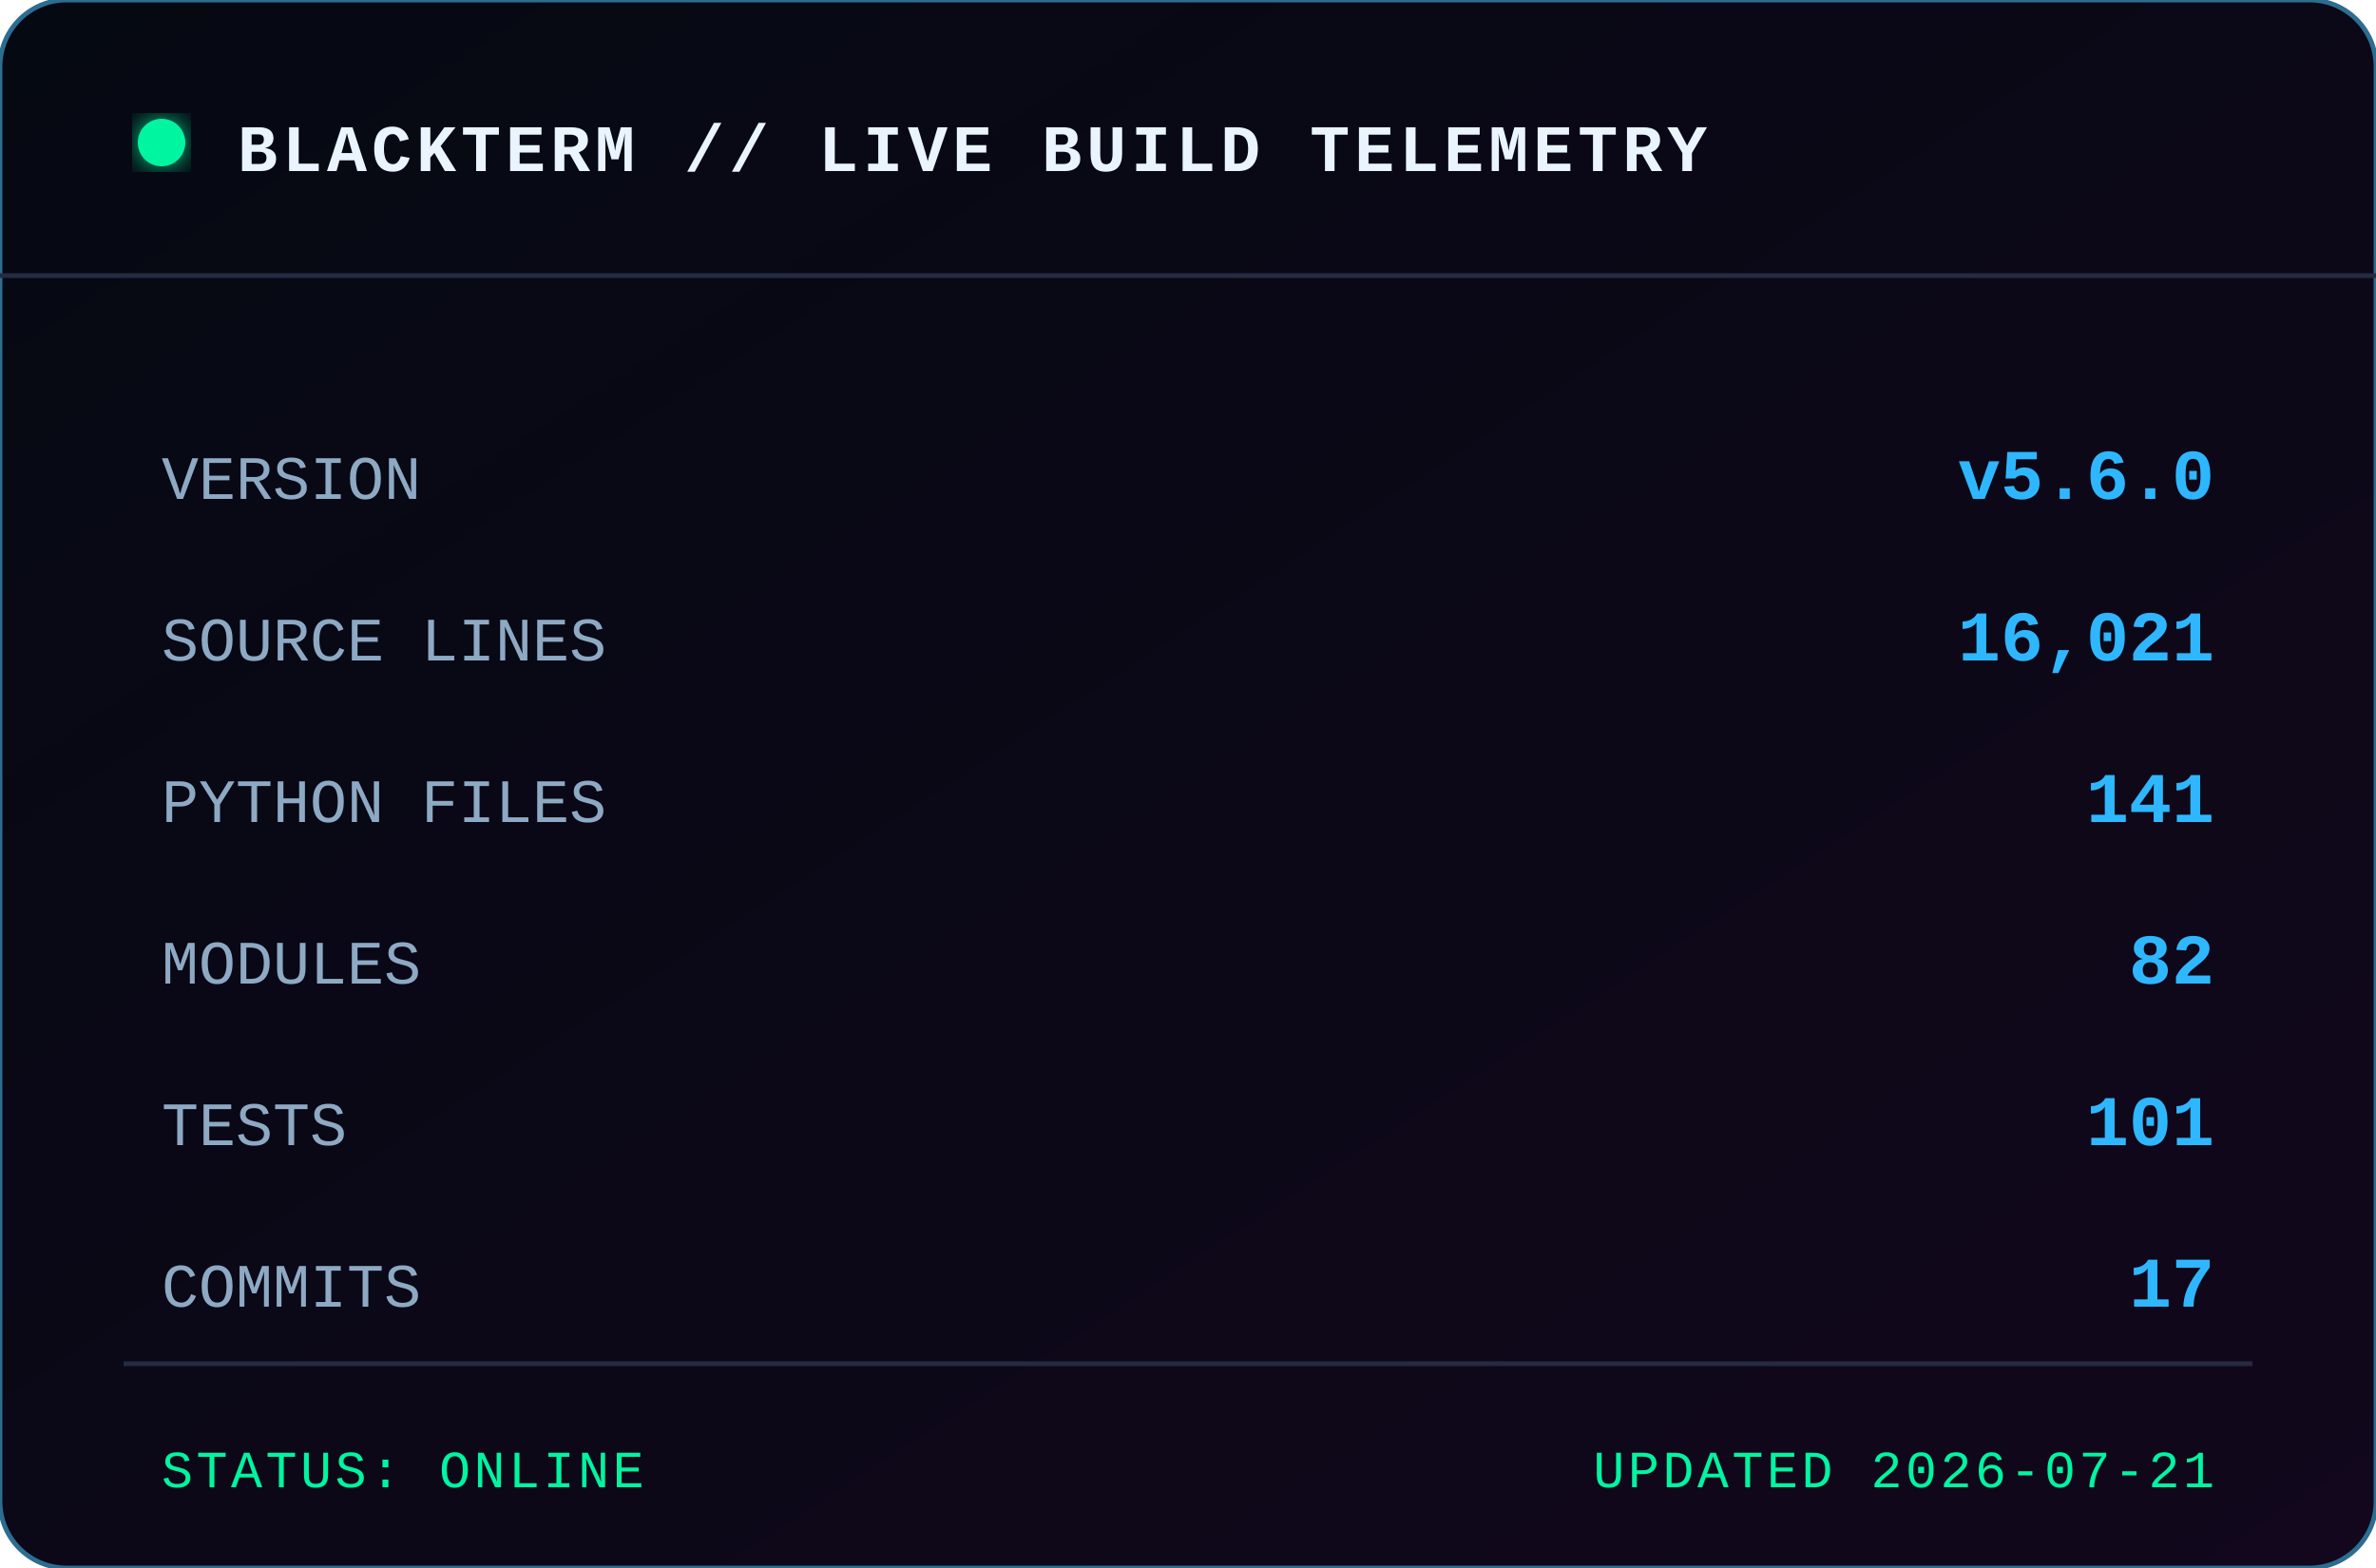
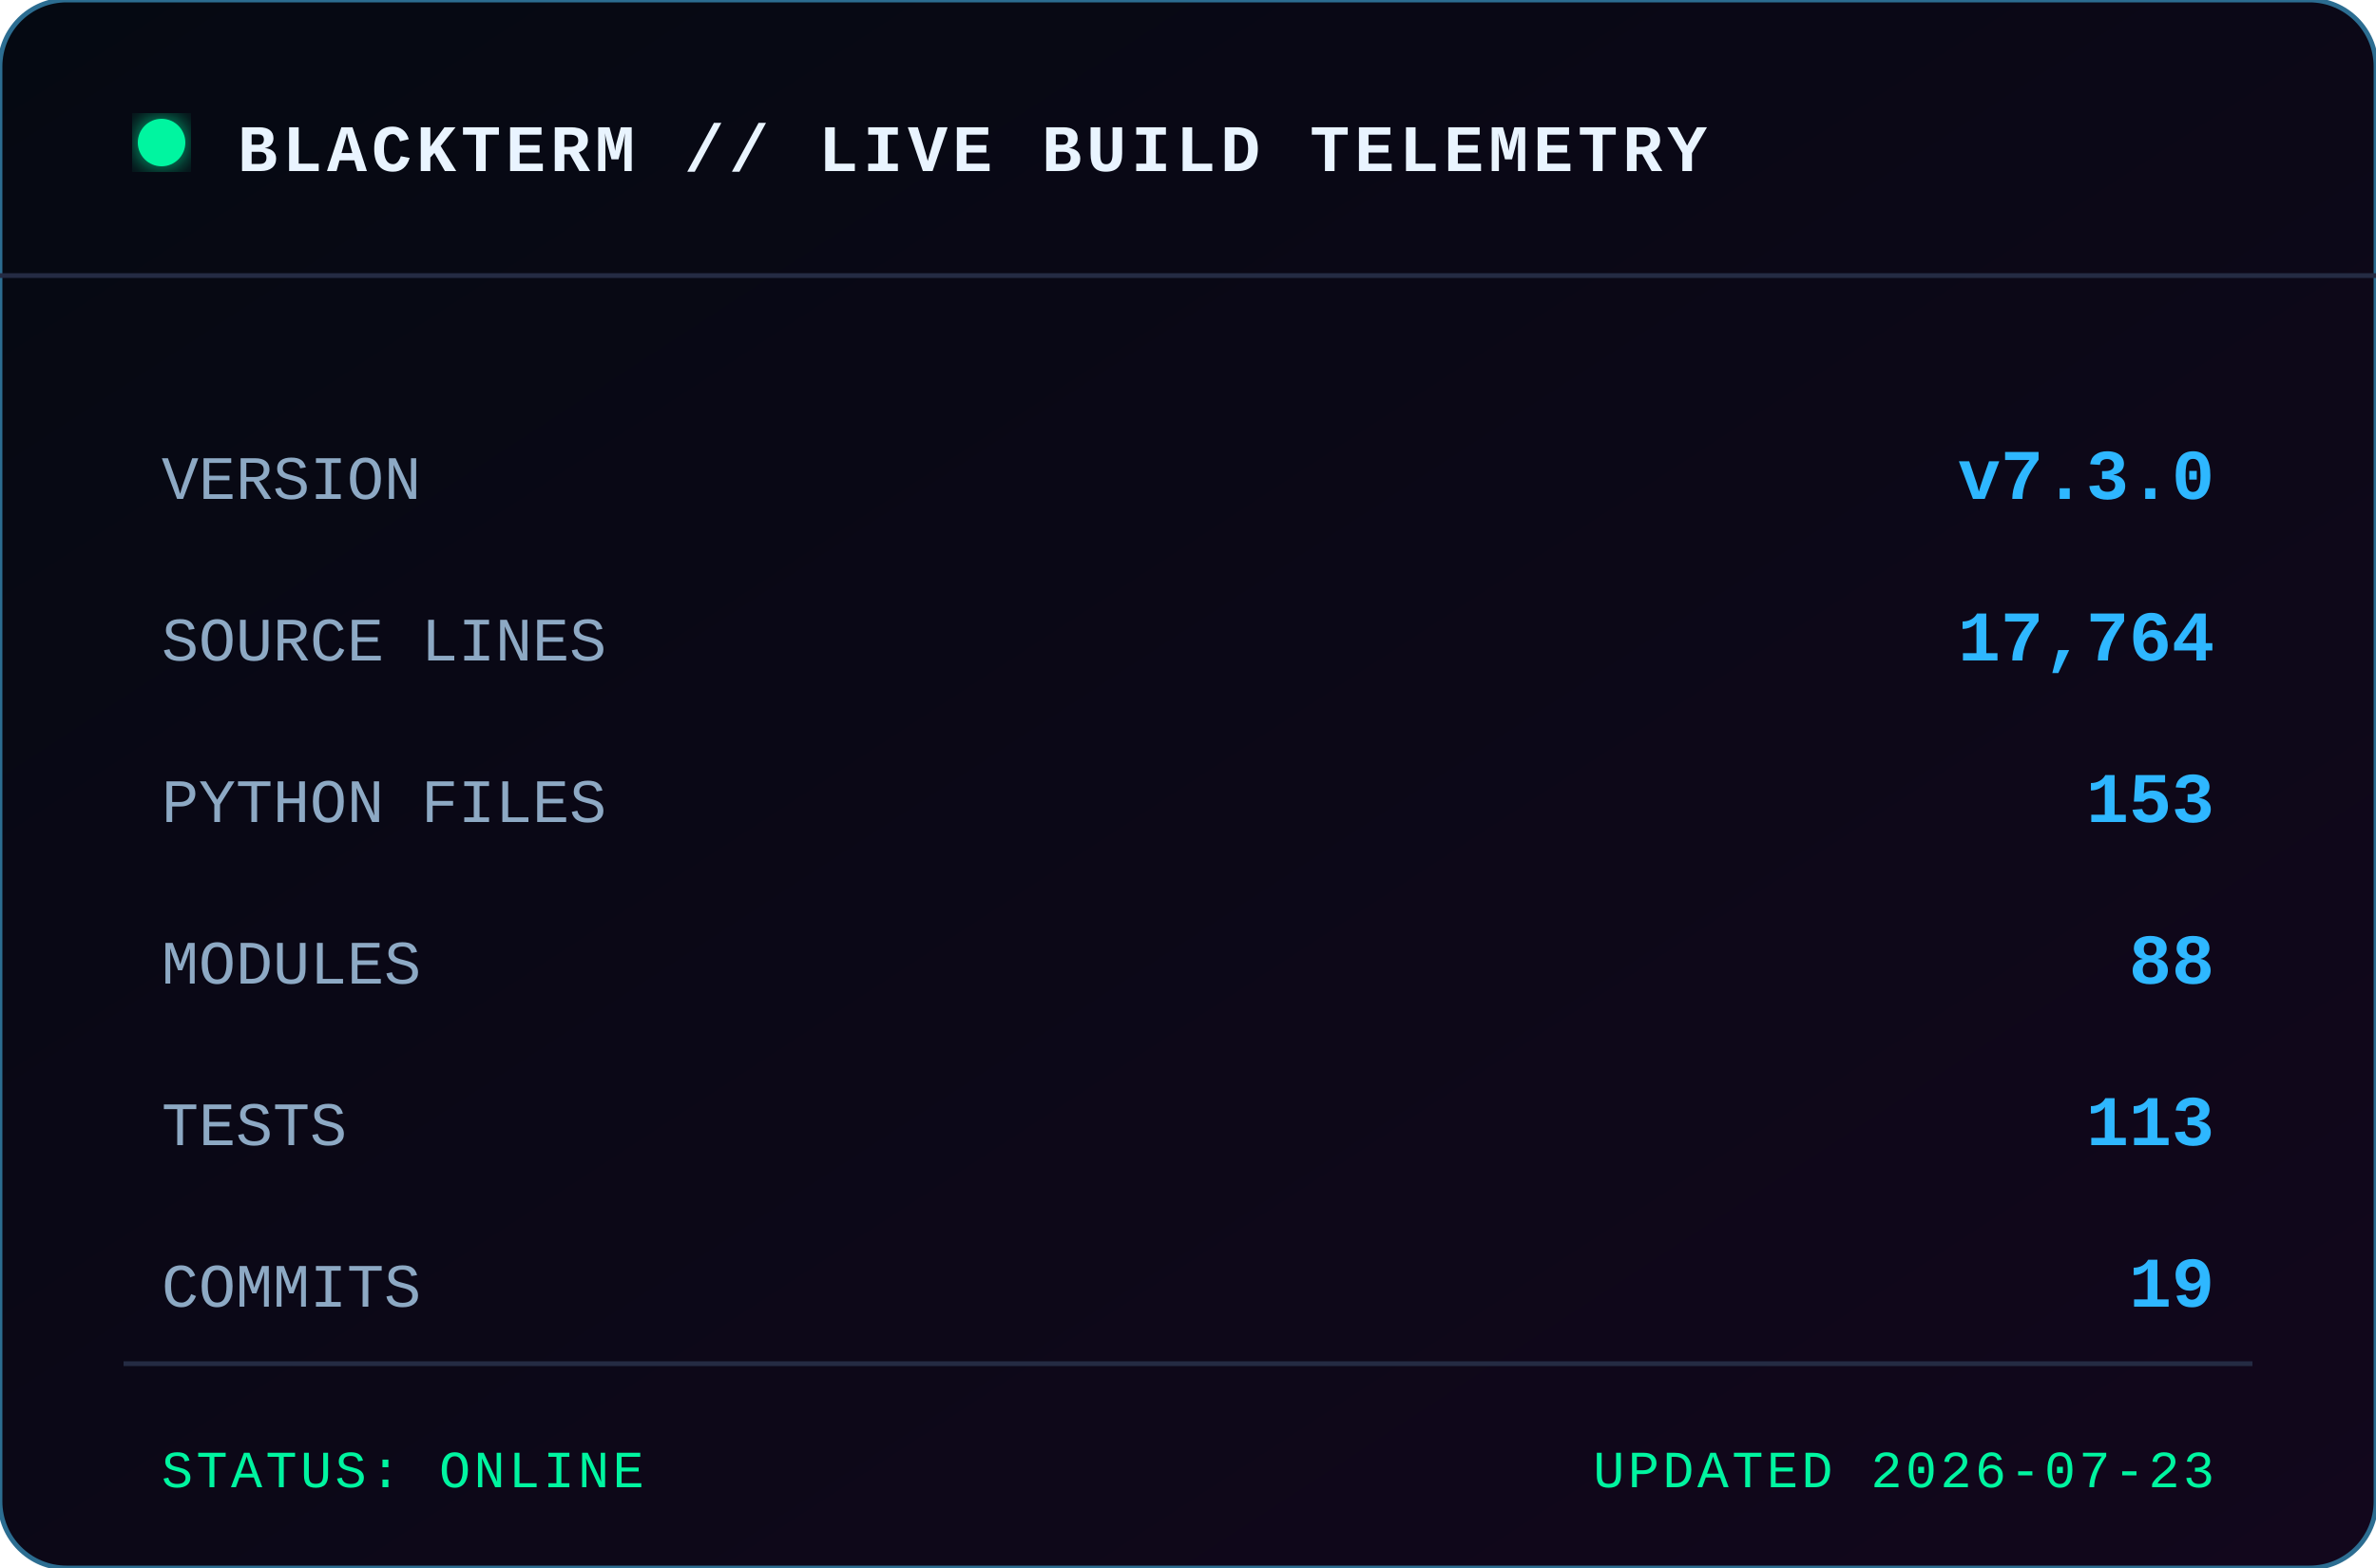
<svg xmlns="http://www.w3.org/2000/svg" width="500" height="330" viewBox="0 0 500 330" role="img" aria-label="BLACKTERM project statistics">
  <defs>
    <linearGradient id="bg" x1="0" x2="1" y1="0" y2="1">
      <stop offset="0" stop-color="#050912" />
      <stop offset="1" stop-color="#12071c" />
    </linearGradient>
    <filter id="glow">
      <feGaussianBlur stdDeviation="3" result="b" />
      <feMerge>
        <feMergeNode in="b" />
        <feMergeNode in="SourceGraphic" />
      </feMerge>
    </filter>
  </defs>
  <rect width="500" height="330" rx="14" fill="url(#bg)" stroke="#2c6d91" />
  <path d="M0 58 H500" stroke="#242b43" />
  <circle cx="34" cy="30" r="5" fill="#00f5a0" filter="url(#glow)" />
  <text x="50" y="36" class="title">BLACKTERM // LIVE BUILD TELEMETRY</text>
  <text x="34" y="105" class="label">VERSION</text>
-   <text x="466" y="105" text-anchor="end" class="value">v5.6.0</text>
+   <text x="466" y="105" text-anchor="end" class="value">v7.3.0</text>
  <text x="34" y="139" class="label">SOURCE LINES</text>
-   <text x="466" y="139" text-anchor="end" class="value">16,021</text>
+   <text x="466" y="139" text-anchor="end" class="value">17,764</text>
  <text x="34" y="173" class="label">PYTHON FILES</text>
-   <text x="466" y="173" text-anchor="end" class="value">141</text>
+   <text x="466" y="173" text-anchor="end" class="value">153</text>
  <text x="34" y="207" class="label">MODULES</text>
-   <text x="466" y="207" text-anchor="end" class="value">82</text>
+   <text x="466" y="207" text-anchor="end" class="value">88</text>
  <text x="34" y="241" class="label">TESTS</text>
-   <text x="466" y="241" text-anchor="end" class="value">101</text>
+   <text x="466" y="241" text-anchor="end" class="value">113</text>
  <text x="34" y="275" class="label">COMMITS</text>
-   <text x="466" y="275" text-anchor="end" class="value">17</text>
+   <text x="466" y="275" text-anchor="end" class="value">19</text>
  <path d="M26 287 H474" stroke="#242b43" />
  <text x="34" y="313" class="footer">STATUS: ONLINE</text>
-   <text x="466" y="313" text-anchor="end" class="footer">UPDATED 2026-07-21</text>
+   <text x="466" y="313" text-anchor="end" class="footer">UPDATED 2026-07-23</text>
  <style>
    text { font-family: Consolas, 'Courier New', monospace; }
    .title { fill:#e9f4ff; font-size:14px; font-weight:700; letter-spacing:1px; }
    .label { fill:#8da9c4; font-size:13px; }
    .value { fill:#2eb7ff; font-size:15px; font-weight:700; }
    .footer { fill:#00f5a0; font-size:11px; letter-spacing:.7px; }
  </style>
</svg>
